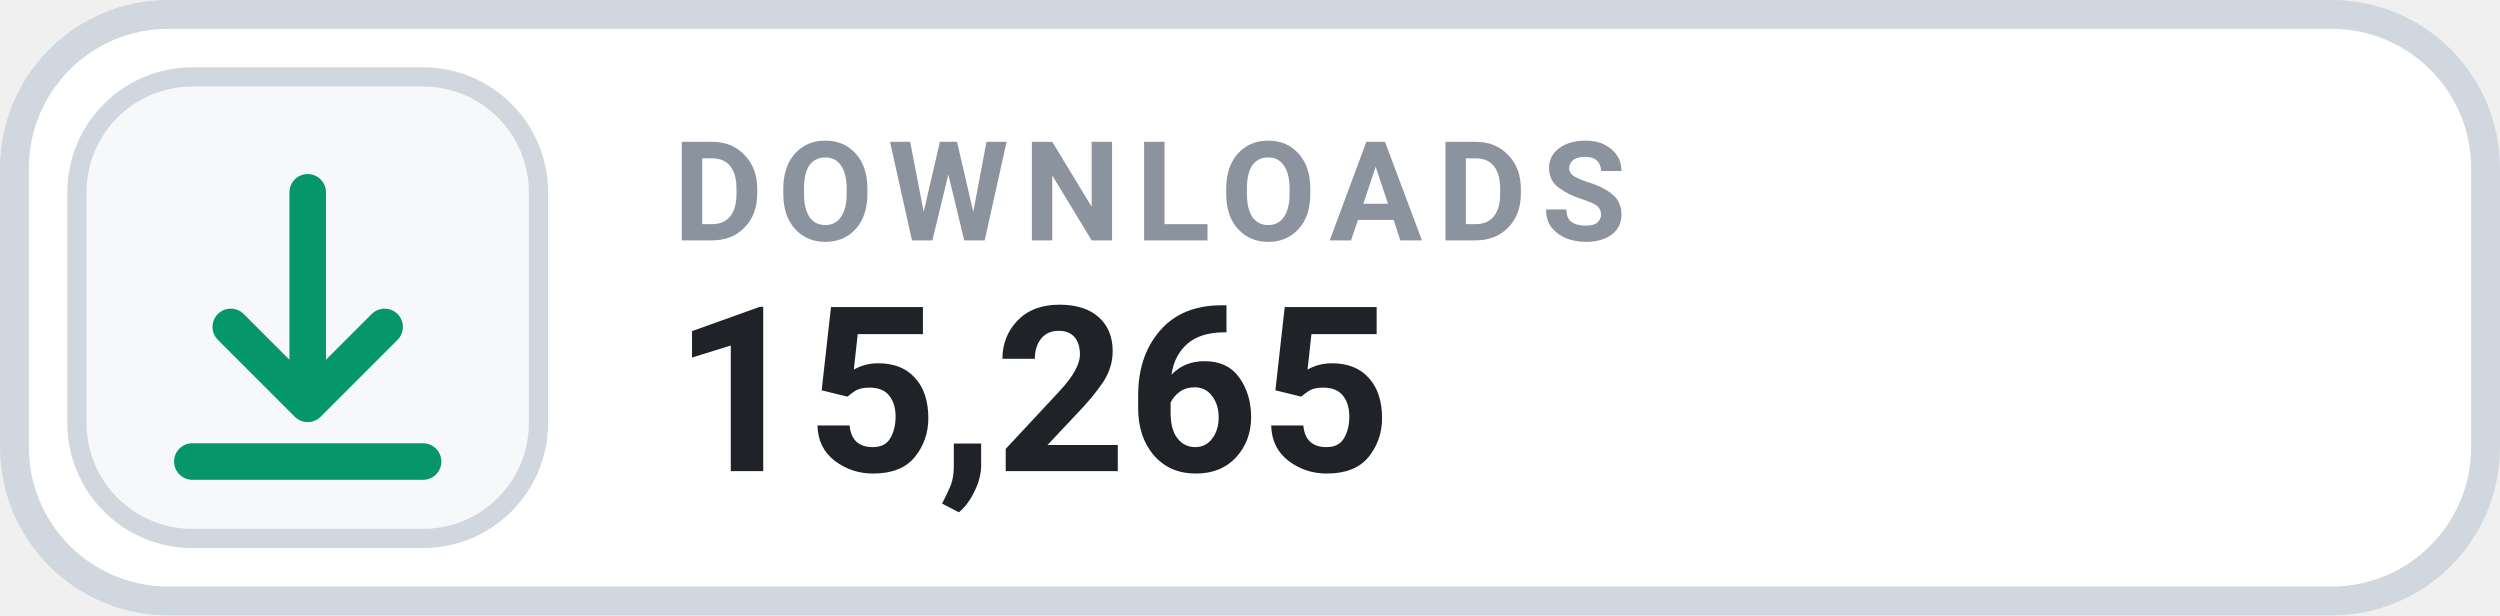
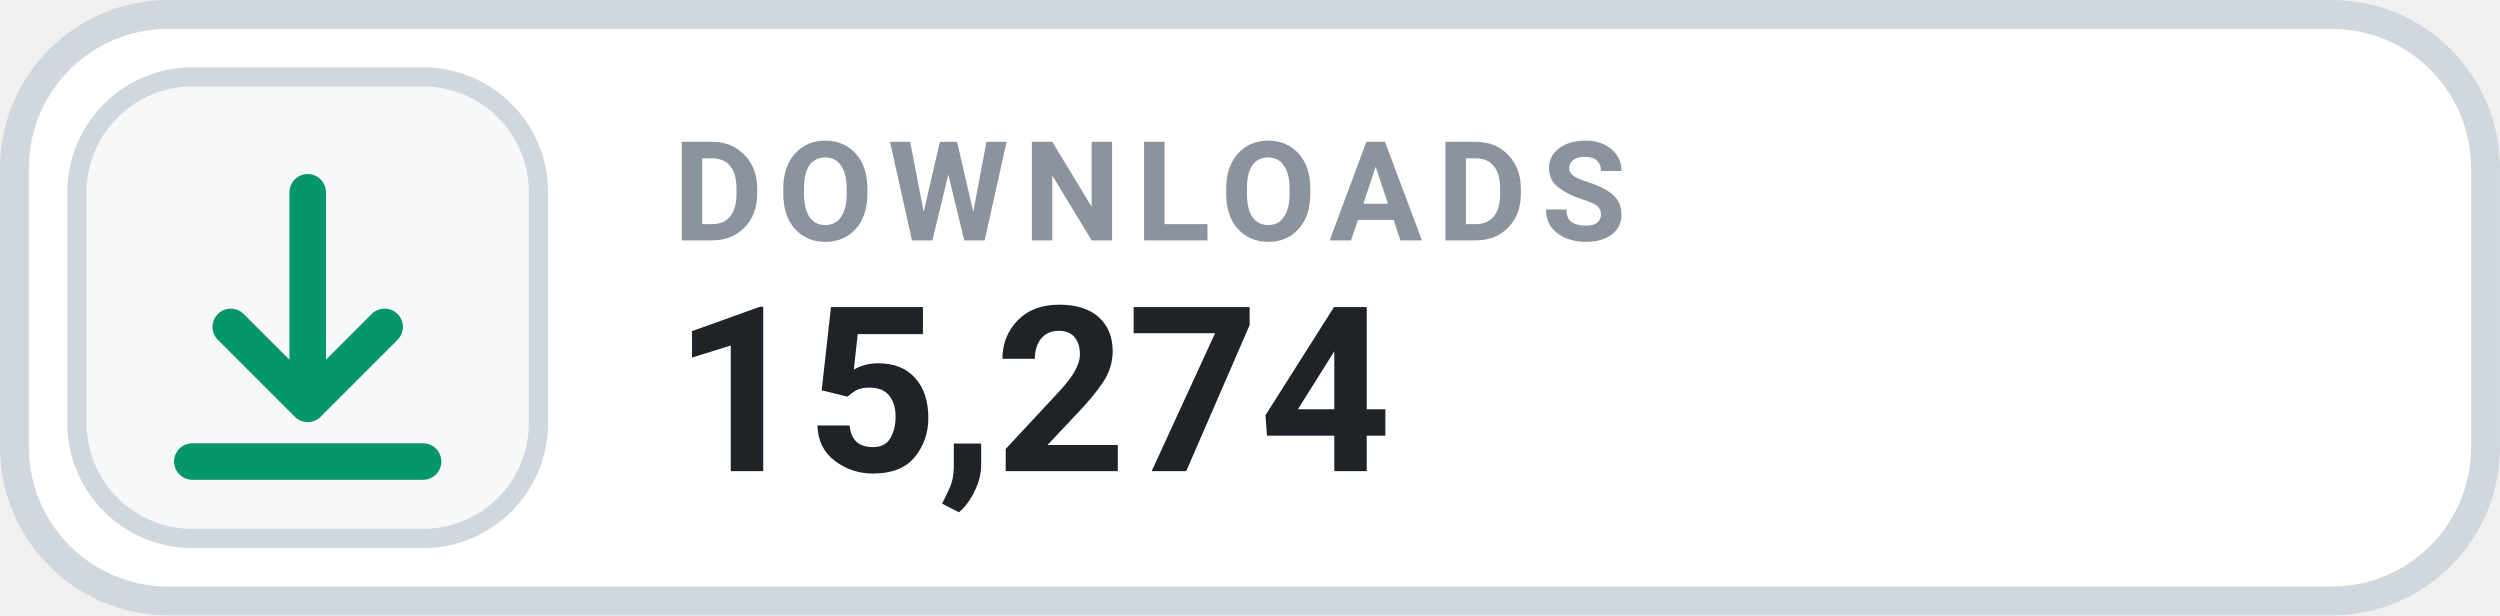
- <svg xmlns="http://www.w3.org/2000/svg" width="126" height="31.015" viewBox="0 0 130 32" role="img" aria-label="DOWNLOADS 15,265">
+ <svg xmlns="http://www.w3.org/2000/svg" width="126" height="31.015" viewBox="0 0 130 32" role="img" aria-label="DOWNLOADS 15,274">
  <rect x=".75" y=".75" width="128.5" height="30.5" rx="8" fill="#FFFFFF" stroke="#D0D7DE" stroke-width="1.5" />
  <rect x="4" y="4" width="24" height="24" rx="6" fill="#F6F8FA" stroke="#D0D7DE" stroke-width="1" />
  <g transform="translate(16 16)" style="color:#059669;">
    <path d="M0 -6 v11 m0 0 l4 -4 m-4 4 l-4 -4 M-6 8 h12" fill="none" stroke="currentColor" stroke-width="1.9" stroke-linecap="round" stroke-linejoin="round" />
  </g>
  <text x="35" y="12.5" fill="#8B949E" font-family="-apple-system,BlinkMacSystemFont,'Segoe UI',Roboto,Helvetica,Arial,sans-serif" font-size="7.2" font-weight="700" letter-spacing=".75">DOWNLOADS</text>
-   <text x="35" y="24.5" fill="#1F2328" font-family="-apple-system,BlinkMacSystemFont,'Segoe UI',Roboto,Helvetica,Arial,sans-serif" font-size="12" font-weight="700">15,265</text>
+   <text x="35" y="24.5" fill="#1F2328" font-family="-apple-system,BlinkMacSystemFont,'Segoe UI',Roboto,Helvetica,Arial,sans-serif" font-size="12" font-weight="700">15,274</text>
</svg>
